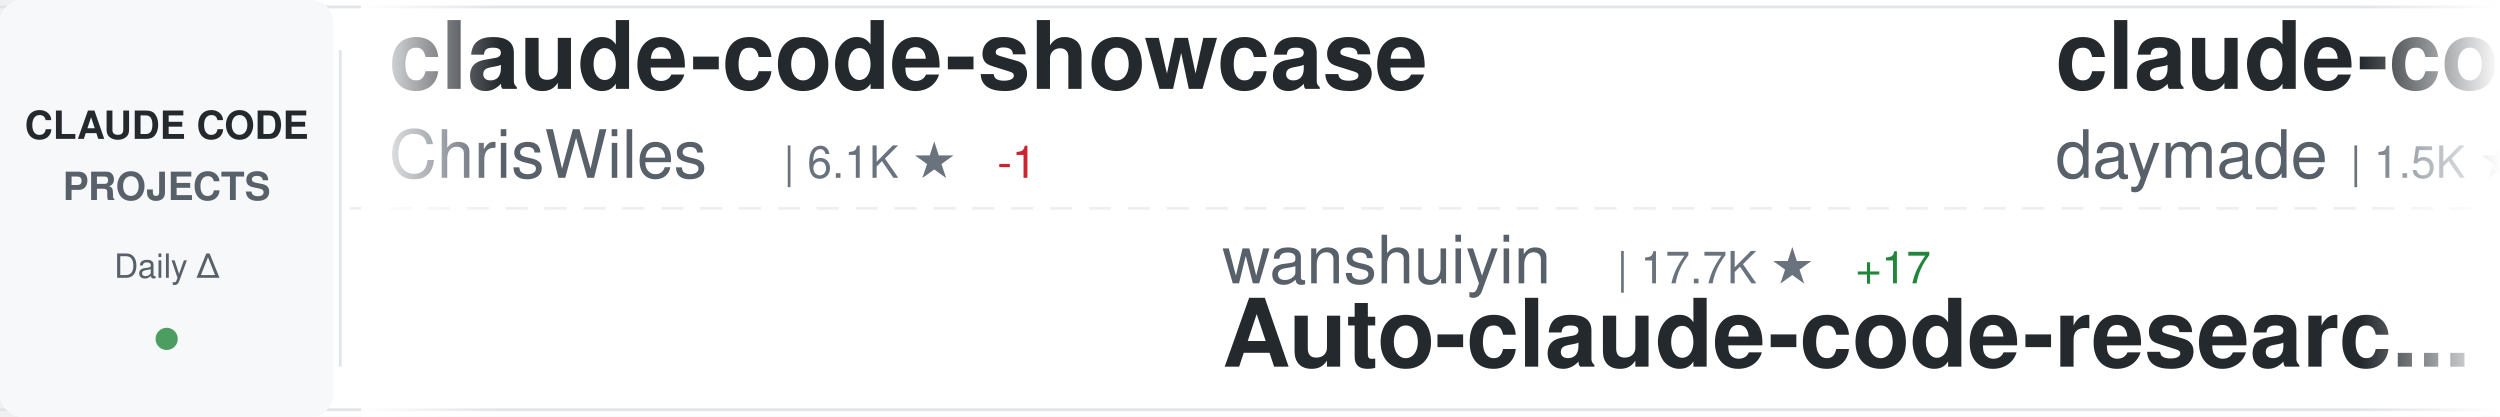
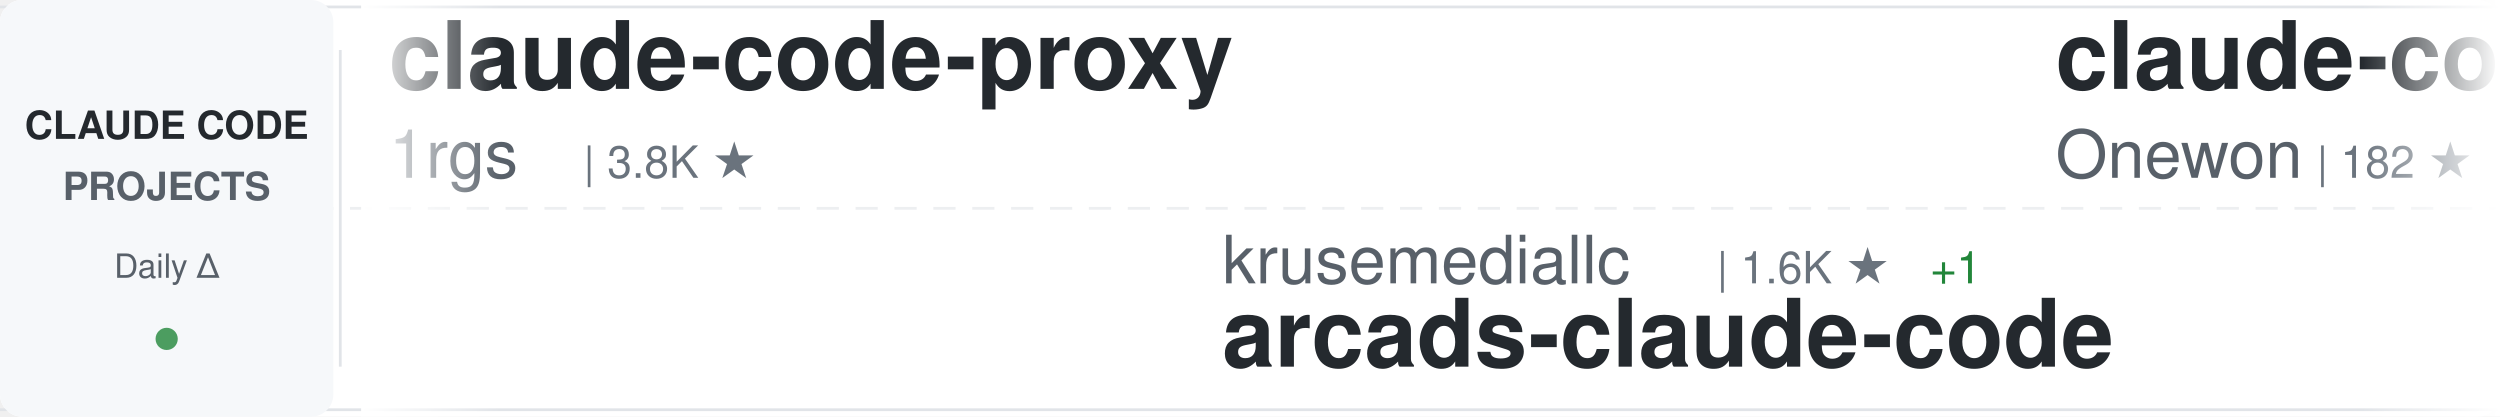
<svg xmlns="http://www.w3.org/2000/svg" width="900" height="150">
  <defs>
    <linearGradient id="awesomeLeftFade" x1="0%" y1="0%" x2="100%" y2="0%">
      <stop offset="0%" style="stop-color:#ffffff;stop-opacity:1" />
      <stop offset="100%" style="stop-color:#ffffff;stop-opacity:0" />
    </linearGradient>
    <linearGradient id="awesomeRightFade" x1="0%" y1="0%" x2="100%" y2="0%">
      <stop offset="0%" style="stop-color:#ffffff;stop-opacity:0" />
      <stop offset="100%" style="stop-color:#ffffff;stop-opacity:1" />
    </linearGradient>
  </defs>
  <rect width="900" height="150" fill="#ffffff" rx="8" />
  <rect x="0" y="2" width="900" height="1" fill="#e1e4e8" />
  <rect x="0" y="147" width="900" height="1" fill="#e1e4e8" />
  <line x1="0" y1="75" x2="900" y2="75" stroke="#e1e4e8" stroke-width="1" stroke-dasharray="8 6" opacity="0.6" />
  <rect x="0" y="0" width="120" height="150" fill="#f6f8fa" rx="8" />
  <text x="60" y="50" font-family="-apple-system, BlinkMacSystemFont, 'Segoe UI', Helvetica, Arial, sans-serif" font-size="14" font-weight="600" fill="#24292e" text-anchor="middle">CLAUDE CODE</text>
  <text x="60" y="72" font-family="-apple-system, BlinkMacSystemFont, 'Segoe UI', Helvetica, Arial, sans-serif" font-size="14" font-weight="600" fill="#586069" text-anchor="middle">PROJECTS</text>
  <text x="60" y="100" font-family="-apple-system, BlinkMacSystemFont, 'Segoe UI', Helvetica, Arial, sans-serif" font-size="12" font-weight="500" fill="#586069" text-anchor="middle">Daily Δ</text>
  <circle cx="60" cy="122" r="4" fill="#22863a" opacity="0.8" />
  <rect x="122" y="18" width="1" height="114" fill="#e1e4e8" />
  <clipPath id="awesomeTickerClip">
    <rect x="130" y="0" width="770" height="150" />
  </clipPath>
  <g clip-path="url(#awesomeTickerClip)">
    <g id="awesomeTickerItems">
      <animateTransform attributeName="transform" attributeType="XML" type="translate" from="0 0" to="-3000 0" dur="54s" repeatCount="indefinite" />
      <g transform="translate(0, 0)">
-         <text x="140" y="32" font-family="-apple-system, BlinkMacSystemFont, 'Segoe UI', Helvetica, Arial, sans-serif" font-size="34" font-weight="600" fill="#24292e">claude-code-showcase</text>
-         <text x="140" y="64" font-family="-apple-system, BlinkMacSystemFont, 'Segoe UI', Helvetica, Arial, sans-serif" font-size="24" font-weight="400" fill="#586069">ChrisWiles</text>
-         <text x="282" y="64" font-family="-apple-system, BlinkMacSystemFont, 'Segoe UI', Helvetica, Arial, sans-serif" font-size="16" font-weight="500" fill="#6a737d">| 6.1K ★</text>
-         <text x="359" y="64" font-family="-apple-system, BlinkMacSystemFont, 'Segoe UI', Helvetica, Arial, sans-serif" font-size="16" font-weight="500" fill="#cb2431"> -1</text>
+         <text x="140" y="32" font-family="-apple-system, BlinkMacSystemFont, 'Segoe UI', Helvetica, Arial, sans-serif" font-size="34" font-weight="600" fill="#24292e">claude-code-proxy</text>
+         <text x="140" y="64" font-family="-apple-system, BlinkMacSystemFont, 'Segoe UI', Helvetica, Arial, sans-serif" font-size="24" font-weight="400" fill="#586069">1rgs</text>
+         <text x="210" y="64" font-family="-apple-system, BlinkMacSystemFont, 'Segoe UI', Helvetica, Arial, sans-serif" font-size="16" font-weight="500" fill="#6a737d">| 3.8K ★</text>
      </g>
      <g transform="translate(300, 0)">
-         <text x="140" y="102" font-family="-apple-system, BlinkMacSystemFont, 'Segoe UI', Helvetica, Arial, sans-serif" font-size="24" font-weight="400" fill="#586069">wanshuiyin</text>
-         <text x="282" y="102" font-family="-apple-system, BlinkMacSystemFont, 'Segoe UI', Helvetica, Arial, sans-serif" font-size="16" font-weight="500" fill="#6a737d">| 17.7K ★</text>
-         <text x="368" y="102" font-family="-apple-system, BlinkMacSystemFont, 'Segoe UI', Helvetica, Arial, sans-serif" font-size="16" font-weight="500" fill="#22863a"> +17</text>
-         <text x="140" y="132" font-family="-apple-system, BlinkMacSystemFont, 'Segoe UI', Helvetica, Arial, sans-serif" font-size="34" font-weight="600" fill="#24292e">Auto-claude-code-researc...</text>
+         <text x="140" y="102" font-family="-apple-system, BlinkMacSystemFont, 'Segoe UI', Helvetica, Arial, sans-serif" font-size="24" font-weight="400" fill="#586069">krusemediallc</text>
+         <text x="318" y="102" font-family="-apple-system, BlinkMacSystemFont, 'Segoe UI', Helvetica, Arial, sans-serif" font-size="16" font-weight="500" fill="#6a737d">| 1.6K ★</text>
+         <text x="395" y="102" font-family="-apple-system, BlinkMacSystemFont, 'Segoe UI', Helvetica, Arial, sans-serif" font-size="16" font-weight="500" fill="#22863a"> +1</text>
+         <text x="140" y="132" font-family="-apple-system, BlinkMacSystemFont, 'Segoe UI', Helvetica, Arial, sans-serif" font-size="34" font-weight="600" fill="#24292e">arcads-claude-code</text>
      </g>
      <g transform="translate(600, 0)">
-         <text x="140" y="32" font-family="-apple-system, BlinkMacSystemFont, 'Segoe UI', Helvetica, Arial, sans-serif" font-size="34" font-weight="600" fill="#24292e">claude-code-skills</text>
-         <text x="140" y="64" font-family="-apple-system, BlinkMacSystemFont, 'Segoe UI', Helvetica, Arial, sans-serif" font-size="24" font-weight="400" fill="#586069">daymade</text>
-         <text x="246" y="64" font-family="-apple-system, BlinkMacSystemFont, 'Segoe UI', Helvetica, Arial, sans-serif" font-size="16" font-weight="500" fill="#6a737d">| 1.5K ★</text>
-         <text x="323" y="64" font-family="-apple-system, BlinkMacSystemFont, 'Segoe UI', Helvetica, Arial, sans-serif" font-size="16" font-weight="500" fill="#22863a"> +2</text>
+         <text x="140" y="32" font-family="-apple-system, BlinkMacSystemFont, 'Segoe UI', Helvetica, Arial, sans-serif" font-size="34" font-weight="600" fill="#24292e">claude-code</text>
+         <text x="140" y="64" font-family="-apple-system, BlinkMacSystemFont, 'Segoe UI', Helvetica, Arial, sans-serif" font-size="24" font-weight="400" fill="#586069">Onewon</text>
+         <text x="234" y="64" font-family="-apple-system, BlinkMacSystemFont, 'Segoe UI', Helvetica, Arial, sans-serif" font-size="16" font-weight="500" fill="#6a737d">| 182 ★</text>
      </g>
      <g transform="translate(900, 0)">
-         <text x="140" y="102" font-family="-apple-system, BlinkMacSystemFont, 'Segoe UI', Helvetica, Arial, sans-serif" font-size="24" font-weight="400" fill="#586069">jqueryscript</text>
-         <text x="306" y="102" font-family="-apple-system, BlinkMacSystemFont, 'Segoe UI', Helvetica, Arial, sans-serif" font-size="16" font-weight="500" fill="#6a737d">| 532 ★</text>
-         <text x="140" y="132" font-family="-apple-system, BlinkMacSystemFont, 'Segoe UI', Helvetica, Arial, sans-serif" font-size="34" font-weight="600" fill="#24292e">awesome-claude-code</text>
+         <text x="140" y="102" font-family="-apple-system, BlinkMacSystemFont, 'Segoe UI', Helvetica, Arial, sans-serif" font-size="24" font-weight="400" fill="#586069">LING71671</text>
+         <text x="270" y="102" font-family="-apple-system, BlinkMacSystemFont, 'Segoe UI', Helvetica, Arial, sans-serif" font-size="16" font-weight="500" fill="#6a737d">| 970 ★</text>
+         <text x="140" y="132" font-family="-apple-system, BlinkMacSystemFont, 'Segoe UI', Helvetica, Arial, sans-serif" font-size="34" font-weight="600" fill="#24292e">Open-ClaudeCode</text>
      </g>
      <g transform="translate(1200, 0)">
-         <text x="140" y="32" font-family="-apple-system, BlinkMacSystemFont, 'Segoe UI', Helvetica, Arial, sans-serif" font-size="34" font-weight="600" fill="#24292e">claude_code_src</text>
-         <text x="140" y="64" font-family="-apple-system, BlinkMacSystemFont, 'Segoe UI', Helvetica, Arial, sans-serif" font-size="24" font-weight="400" fill="#586069">ponponon</text>
-         <text x="258" y="64" font-family="-apple-system, BlinkMacSystemFont, 'Segoe UI', Helvetica, Arial, sans-serif" font-size="16" font-weight="500" fill="#6a737d">| 2.3K ★</text>
+         <text x="140" y="32" font-family="-apple-system, BlinkMacSystemFont, 'Segoe UI', Helvetica, Arial, sans-serif" font-size="34" font-weight="600" fill="#24292e">claude-code-workflows</text>
+         <text x="140" y="64" font-family="-apple-system, BlinkMacSystemFont, 'Segoe UI', Helvetica, Arial, sans-serif" font-size="24" font-weight="400" fill="#586069">OneRedOak</text>
+         <text x="270" y="64" font-family="-apple-system, BlinkMacSystemFont, 'Segoe UI', Helvetica, Arial, sans-serif" font-size="16" font-weight="500" fill="#6a737d">| 3.9K ★</text>
      </g>
      <g transform="translate(1500, 0)">
-         <text x="140" y="102" font-family="-apple-system, BlinkMacSystemFont, 'Segoe UI', Helvetica, Arial, sans-serif" font-size="24" font-weight="400" fill="#586069">claude-code-best</text>
-         <text x="354" y="102" font-family="-apple-system, BlinkMacSystemFont, 'Segoe UI', Helvetica, Arial, sans-serif" font-size="16" font-weight="500" fill="#6a737d">| 23.0K ★</text>
-         <text x="440" y="102" font-family="-apple-system, BlinkMacSystemFont, 'Segoe UI', Helvetica, Arial, sans-serif" font-size="16" font-weight="500" fill="#22863a"> +2</text>
-         <text x="140" y="132" font-family="-apple-system, BlinkMacSystemFont, 'Segoe UI', Helvetica, Arial, sans-serif" font-size="34" font-weight="600" fill="#24292e">claude-code</text>
+         <text x="140" y="102" font-family="-apple-system, BlinkMacSystemFont, 'Segoe UI', Helvetica, Arial, sans-serif" font-size="24" font-weight="400" fill="#586069">luyao618</text>
+         <text x="258" y="102" font-family="-apple-system, BlinkMacSystemFont, 'Segoe UI', Helvetica, Arial, sans-serif" font-size="16" font-weight="500" fill="#6a737d">| 1.7K ★</text>
+         <text x="140" y="132" font-family="-apple-system, BlinkMacSystemFont, 'Segoe UI', Helvetica, Arial, sans-serif" font-size="34" font-weight="600" fill="#24292e">Claude-Code-Source-Study</text>
      </g>
      <g transform="translate(1800, 0)">
        <text x="140" y="32" font-family="-apple-system, BlinkMacSystemFont, 'Segoe UI', Helvetica, Arial, sans-serif" font-size="34" font-weight="600" fill="#24292e">claude-code</text>
-         <text x="140" y="64" font-family="-apple-system, BlinkMacSystemFont, 'Segoe UI', Helvetica, Arial, sans-serif" font-size="24" font-weight="400" fill="#586069">ochamber</text>
-         <text x="258" y="64" font-family="-apple-system, BlinkMacSystemFont, 'Segoe UI', Helvetica, Arial, sans-serif" font-size="16" font-weight="500" fill="#6a737d">| 5 ★</text>
+         <text x="140" y="64" font-family="-apple-system, BlinkMacSystemFont, 'Segoe UI', Helvetica, Arial, sans-serif" font-size="24" font-weight="400" fill="#586069">xorespesp</text>
+         <text x="270" y="64" font-family="-apple-system, BlinkMacSystemFont, 'Segoe UI', Helvetica, Arial, sans-serif" font-size="16" font-weight="500" fill="#6a737d">| 230 ★</text>
      </g>
      <g transform="translate(2100, 0)">
-         <text x="140" y="102" font-family="-apple-system, BlinkMacSystemFont, 'Segoe UI', Helvetica, Arial, sans-serif" font-size="24" font-weight="400" fill="#586069">xorespesp</text>
-         <text x="270" y="102" font-family="-apple-system, BlinkMacSystemFont, 'Segoe UI', Helvetica, Arial, sans-serif" font-size="16" font-weight="500" fill="#6a737d">| 230 ★</text>
+         <text x="140" y="102" font-family="-apple-system, BlinkMacSystemFont, 'Segoe UI', Helvetica, Arial, sans-serif" font-size="24" font-weight="400" fill="#586069">T-Lab-CUHKSZ</text>
+         <text x="306" y="102" font-family="-apple-system, BlinkMacSystemFont, 'Segoe UI', Helvetica, Arial, sans-serif" font-size="16" font-weight="500" fill="#6a737d">| 328 ★</text>
        <text x="140" y="132" font-family="-apple-system, BlinkMacSystemFont, 'Segoe UI', Helvetica, Arial, sans-serif" font-size="34" font-weight="600" fill="#24292e">claude-code</text>
      </g>
      <g transform="translate(2400, 0)">
-         <text x="140" y="32" font-family="-apple-system, BlinkMacSystemFont, 'Segoe UI', Helvetica, Arial, sans-serif" font-size="34" font-weight="600" fill="#24292e">claude-code-proxy</text>
-         <text x="140" y="64" font-family="-apple-system, BlinkMacSystemFont, 'Segoe UI', Helvetica, Arial, sans-serif" font-size="24" font-weight="400" fill="#586069">fuergaosi233</text>
-         <text x="306" y="64" font-family="-apple-system, BlinkMacSystemFont, 'Segoe UI', Helvetica, Arial, sans-serif" font-size="16" font-weight="500" fill="#6a737d">| 2.8K ★</text>
+         <text x="140" y="32" font-family="-apple-system, BlinkMacSystemFont, 'Segoe UI', Helvetica, Arial, sans-serif" font-size="34" font-weight="600" fill="#24292e">claude-code-video-toolki...</text>
+         <text x="140" y="64" font-family="-apple-system, BlinkMacSystemFont, 'Segoe UI', Helvetica, Arial, sans-serif" font-size="24" font-weight="400" fill="#586069">digitalsamba</text>
+         <text x="306" y="64" font-family="-apple-system, BlinkMacSystemFont, 'Segoe UI', Helvetica, Arial, sans-serif" font-size="16" font-weight="500" fill="#6a737d">| 2.3K ★</text>
+         <text x="383" y="64" font-family="-apple-system, BlinkMacSystemFont, 'Segoe UI', Helvetica, Arial, sans-serif" font-size="16" font-weight="500" fill="#22863a"> +4</text>
      </g>
      <g transform="translate(2700, 0)">
-         <text x="140" y="102" font-family="-apple-system, BlinkMacSystemFont, 'Segoe UI', Helvetica, Arial, sans-serif" font-size="24" font-weight="400" fill="#586069">sugyan</text>
-         <text x="234" y="102" font-family="-apple-system, BlinkMacSystemFont, 'Segoe UI', Helvetica, Arial, sans-serif" font-size="16" font-weight="500" fill="#6a737d">| 1.1K ★</text>
-         <text x="140" y="132" font-family="-apple-system, BlinkMacSystemFont, 'Segoe UI', Helvetica, Arial, sans-serif" font-size="34" font-weight="600" fill="#24292e">claude-code-webui</text>
+         <text x="140" y="102" font-family="-apple-system, BlinkMacSystemFont, 'Segoe UI', Helvetica, Arial, sans-serif" font-size="24" font-weight="400" fill="#586069">anthropics</text>
+         <text x="282" y="102" font-family="-apple-system, BlinkMacSystemFont, 'Segoe UI', Helvetica, Arial, sans-serif" font-size="16" font-weight="500" fill="#6a737d">| 9.6K ★</text>
+         <text x="359" y="102" font-family="-apple-system, BlinkMacSystemFont, 'Segoe UI', Helvetica, Arial, sans-serif" font-size="16" font-weight="500" fill="#22863a"> +8</text>
+         <text x="140" y="132" font-family="-apple-system, BlinkMacSystemFont, 'Segoe UI', Helvetica, Arial, sans-serif" font-size="34" font-weight="600" fill="#24292e">claude-code-action</text>
      </g>
      <g transform="translate(3000, 0)">
-         <text x="140" y="32" font-family="-apple-system, BlinkMacSystemFont, 'Segoe UI', Helvetica, Arial, sans-serif" font-size="34" font-weight="600" fill="#24292e">claude-code-showcase</text>
-         <text x="140" y="64" font-family="-apple-system, BlinkMacSystemFont, 'Segoe UI', Helvetica, Arial, sans-serif" font-size="24" font-weight="400" fill="#586069">ChrisWiles</text>
-         <text x="282" y="64" font-family="-apple-system, BlinkMacSystemFont, 'Segoe UI', Helvetica, Arial, sans-serif" font-size="16" font-weight="500" fill="#6a737d">| 6.1K ★</text>
-         <text x="359" y="64" font-family="-apple-system, BlinkMacSystemFont, 'Segoe UI', Helvetica, Arial, sans-serif" font-size="16" font-weight="500" fill="#cb2431"> -1</text>
+         <text x="140" y="32" font-family="-apple-system, BlinkMacSystemFont, 'Segoe UI', Helvetica, Arial, sans-serif" font-size="34" font-weight="600" fill="#24292e">claude-code-proxy</text>
+         <text x="140" y="64" font-family="-apple-system, BlinkMacSystemFont, 'Segoe UI', Helvetica, Arial, sans-serif" font-size="24" font-weight="400" fill="#586069">1rgs</text>
+         <text x="210" y="64" font-family="-apple-system, BlinkMacSystemFont, 'Segoe UI', Helvetica, Arial, sans-serif" font-size="16" font-weight="500" fill="#6a737d">| 3.8K ★</text>
      </g>
      <g transform="translate(3300, 0)">
-         <text x="140" y="102" font-family="-apple-system, BlinkMacSystemFont, 'Segoe UI', Helvetica, Arial, sans-serif" font-size="24" font-weight="400" fill="#586069">wanshuiyin</text>
-         <text x="282" y="102" font-family="-apple-system, BlinkMacSystemFont, 'Segoe UI', Helvetica, Arial, sans-serif" font-size="16" font-weight="500" fill="#6a737d">| 17.7K ★</text>
-         <text x="368" y="102" font-family="-apple-system, BlinkMacSystemFont, 'Segoe UI', Helvetica, Arial, sans-serif" font-size="16" font-weight="500" fill="#22863a"> +17</text>
-         <text x="140" y="132" font-family="-apple-system, BlinkMacSystemFont, 'Segoe UI', Helvetica, Arial, sans-serif" font-size="34" font-weight="600" fill="#24292e">Auto-claude-code-researc...</text>
+         <text x="140" y="102" font-family="-apple-system, BlinkMacSystemFont, 'Segoe UI', Helvetica, Arial, sans-serif" font-size="24" font-weight="400" fill="#586069">krusemediallc</text>
+         <text x="318" y="102" font-family="-apple-system, BlinkMacSystemFont, 'Segoe UI', Helvetica, Arial, sans-serif" font-size="16" font-weight="500" fill="#6a737d">| 1.6K ★</text>
+         <text x="395" y="102" font-family="-apple-system, BlinkMacSystemFont, 'Segoe UI', Helvetica, Arial, sans-serif" font-size="16" font-weight="500" fill="#22863a"> +1</text>
+         <text x="140" y="132" font-family="-apple-system, BlinkMacSystemFont, 'Segoe UI', Helvetica, Arial, sans-serif" font-size="34" font-weight="600" fill="#24292e">arcads-claude-code</text>
      </g>
      <g transform="translate(3600, 0)">
-         <text x="140" y="32" font-family="-apple-system, BlinkMacSystemFont, 'Segoe UI', Helvetica, Arial, sans-serif" font-size="34" font-weight="600" fill="#24292e">claude-code-skills</text>
-         <text x="140" y="64" font-family="-apple-system, BlinkMacSystemFont, 'Segoe UI', Helvetica, Arial, sans-serif" font-size="24" font-weight="400" fill="#586069">daymade</text>
-         <text x="246" y="64" font-family="-apple-system, BlinkMacSystemFont, 'Segoe UI', Helvetica, Arial, sans-serif" font-size="16" font-weight="500" fill="#6a737d">| 1.5K ★</text>
-         <text x="323" y="64" font-family="-apple-system, BlinkMacSystemFont, 'Segoe UI', Helvetica, Arial, sans-serif" font-size="16" font-weight="500" fill="#22863a"> +2</text>
+         <text x="140" y="32" font-family="-apple-system, BlinkMacSystemFont, 'Segoe UI', Helvetica, Arial, sans-serif" font-size="34" font-weight="600" fill="#24292e">claude-code</text>
+         <text x="140" y="64" font-family="-apple-system, BlinkMacSystemFont, 'Segoe UI', Helvetica, Arial, sans-serif" font-size="24" font-weight="400" fill="#586069">Onewon</text>
+         <text x="234" y="64" font-family="-apple-system, BlinkMacSystemFont, 'Segoe UI', Helvetica, Arial, sans-serif" font-size="16" font-weight="500" fill="#6a737d">| 182 ★</text>
      </g>
      <g transform="translate(3900, 0)">
-         <text x="140" y="102" font-family="-apple-system, BlinkMacSystemFont, 'Segoe UI', Helvetica, Arial, sans-serif" font-size="24" font-weight="400" fill="#586069">jqueryscript</text>
-         <text x="306" y="102" font-family="-apple-system, BlinkMacSystemFont, 'Segoe UI', Helvetica, Arial, sans-serif" font-size="16" font-weight="500" fill="#6a737d">| 532 ★</text>
-         <text x="140" y="132" font-family="-apple-system, BlinkMacSystemFont, 'Segoe UI', Helvetica, Arial, sans-serif" font-size="34" font-weight="600" fill="#24292e">awesome-claude-code</text>
+         <text x="140" y="102" font-family="-apple-system, BlinkMacSystemFont, 'Segoe UI', Helvetica, Arial, sans-serif" font-size="24" font-weight="400" fill="#586069">LING71671</text>
+         <text x="270" y="102" font-family="-apple-system, BlinkMacSystemFont, 'Segoe UI', Helvetica, Arial, sans-serif" font-size="16" font-weight="500" fill="#6a737d">| 970 ★</text>
+         <text x="140" y="132" font-family="-apple-system, BlinkMacSystemFont, 'Segoe UI', Helvetica, Arial, sans-serif" font-size="34" font-weight="600" fill="#24292e">Open-ClaudeCode</text>
      </g>
    </g>
  </g>
  <rect x="130" y="0" width="50" height="150" fill="url(#awesomeLeftFade)" />
  <rect x="850" y="0" width="50" height="150" fill="url(#awesomeRightFade)" />
</svg>
